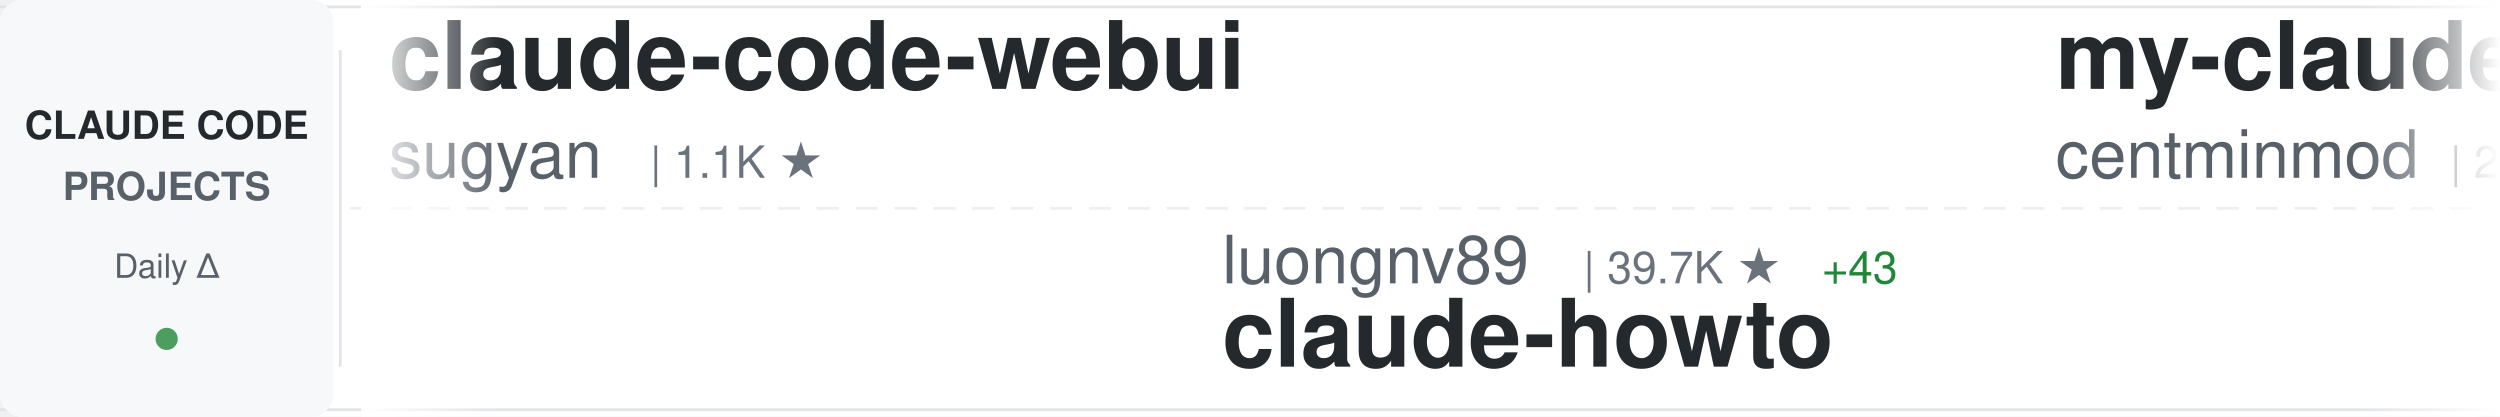
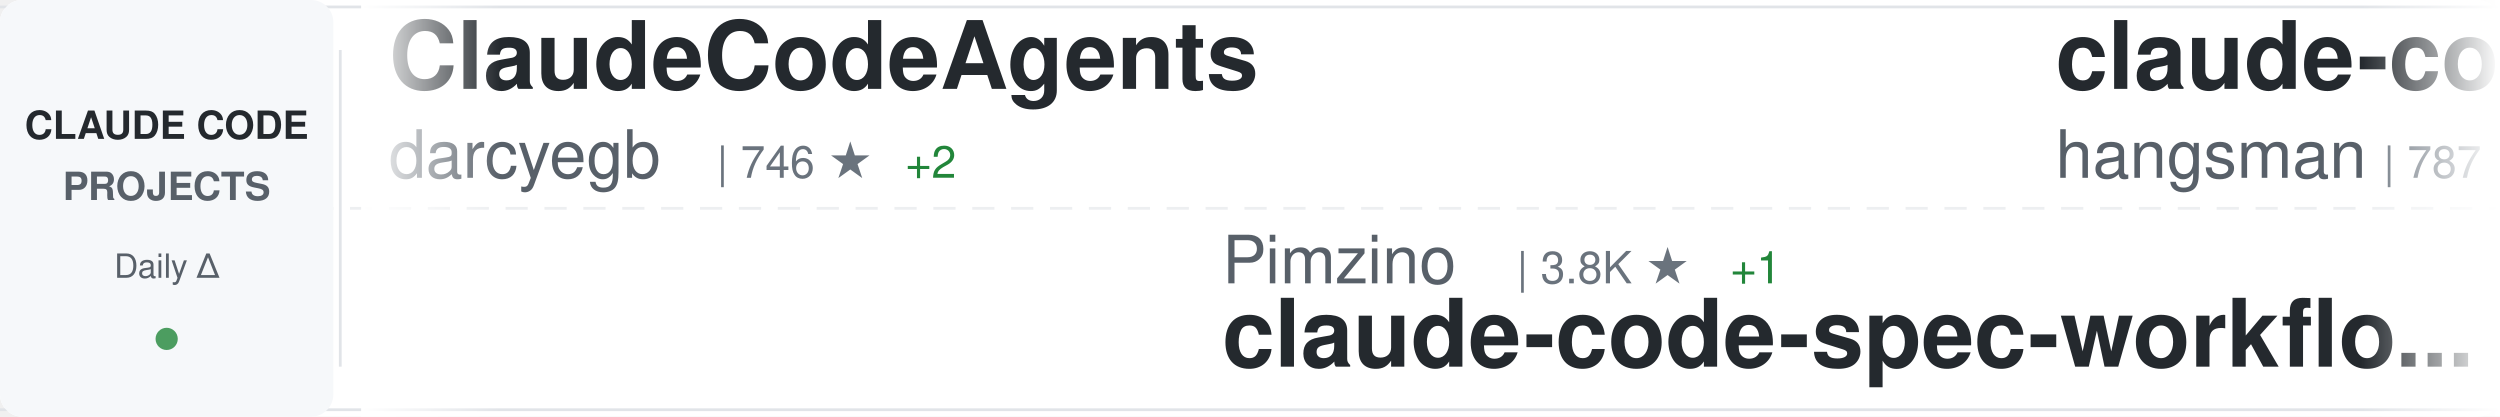
<svg xmlns="http://www.w3.org/2000/svg" width="900" height="150">
  <defs>
    <linearGradient id="awesomeLeftFade" x1="0%" y1="0%" x2="100%" y2="0%">
      <stop offset="0%" style="stop-color:#ffffff;stop-opacity:1" />
      <stop offset="100%" style="stop-color:#ffffff;stop-opacity:0" />
    </linearGradient>
    <linearGradient id="awesomeRightFade" x1="0%" y1="0%" x2="100%" y2="0%">
      <stop offset="0%" style="stop-color:#ffffff;stop-opacity:0" />
      <stop offset="100%" style="stop-color:#ffffff;stop-opacity:1" />
    </linearGradient>
  </defs>
  <rect width="900" height="150" fill="#ffffff" rx="8" />
  <rect x="0" y="2" width="900" height="1" fill="#e1e4e8" />
  <rect x="0" y="147" width="900" height="1" fill="#e1e4e8" />
  <line x1="0" y1="75" x2="900" y2="75" stroke="#e1e4e8" stroke-width="1" stroke-dasharray="8 6" opacity="0.6" />
  <rect x="0" y="0" width="120" height="150" fill="#f6f8fa" rx="8" />
  <text x="60" y="50" font-family="-apple-system, BlinkMacSystemFont, 'Segoe UI', Helvetica, Arial, sans-serif" font-size="14" font-weight="600" fill="#24292e" text-anchor="middle">CLAUDE CODE</text>
  <text x="60" y="72" font-family="-apple-system, BlinkMacSystemFont, 'Segoe UI', Helvetica, Arial, sans-serif" font-size="14" font-weight="600" fill="#586069" text-anchor="middle">PROJECTS</text>
  <text x="60" y="100" font-family="-apple-system, BlinkMacSystemFont, 'Segoe UI', Helvetica, Arial, sans-serif" font-size="12" font-weight="500" fill="#586069" text-anchor="middle">Daily Δ</text>
  <circle cx="60" cy="122" r="4" fill="#22863a" opacity="0.8" />
  <rect x="122" y="18" width="1" height="114" fill="#e1e4e8" />
  <clipPath id="awesomeTickerClip">
    <rect x="130" y="0" width="770" height="150" />
  </clipPath>
  <g clip-path="url(#awesomeTickerClip)">
    <g id="awesomeTickerItems">
      <animateTransform attributeName="transform" attributeType="XML" type="translate" from="0 0" to="-3000 0" dur="54s" repeatCount="indefinite" />
      <g transform="translate(0, 0)">
-         <text x="140" y="32" font-family="-apple-system, BlinkMacSystemFont, 'Segoe UI', Helvetica, Arial, sans-serif" font-size="34" font-weight="600" fill="#24292e">claude-code-webui</text>
-         <text x="140" y="64" font-family="-apple-system, BlinkMacSystemFont, 'Segoe UI', Helvetica, Arial, sans-serif" font-size="24" font-weight="400" fill="#586069">sugyan</text>
-         <text x="234" y="64" font-family="-apple-system, BlinkMacSystemFont, 'Segoe UI', Helvetica, Arial, sans-serif" font-size="16" font-weight="500" fill="#6a737d">| 1.1K ★</text>
+         <text x="140" y="32" font-family="-apple-system, BlinkMacSystemFont, 'Segoe UI', Helvetica, Arial, sans-serif" font-size="34" font-weight="600" fill="#24292e">ClaudeCodeAgents</text>
+         <text x="140" y="64" font-family="-apple-system, BlinkMacSystemFont, 'Segoe UI', Helvetica, Arial, sans-serif" font-size="24" font-weight="400" fill="#586069">darcyegb</text>
+         <text x="258" y="64" font-family="-apple-system, BlinkMacSystemFont, 'Segoe UI', Helvetica, Arial, sans-serif" font-size="16" font-weight="500" fill="#6a737d">| 746 ★</text>
+         <text x="326" y="64" font-family="-apple-system, BlinkMacSystemFont, 'Segoe UI', Helvetica, Arial, sans-serif" font-size="16" font-weight="500" fill="#22863a"> +2</text>
      </g>
      <g transform="translate(300, 0)">
-         <text x="140" y="102" font-family="-apple-system, BlinkMacSystemFont, 'Segoe UI', Helvetica, Arial, sans-serif" font-size="24" font-weight="400" fill="#586069">luongnv89</text>
-         <text x="270" y="102" font-family="-apple-system, BlinkMacSystemFont, 'Segoe UI', Helvetica, Arial, sans-serif" font-size="16" font-weight="500" fill="#6a737d">| 39.7K ★</text>
-         <text x="356" y="102" font-family="-apple-system, BlinkMacSystemFont, 'Segoe UI', Helvetica, Arial, sans-serif" font-size="16" font-weight="500" fill="#22863a"> +43</text>
-         <text x="140" y="132" font-family="-apple-system, BlinkMacSystemFont, 'Segoe UI', Helvetica, Arial, sans-serif" font-size="34" font-weight="600" fill="#24292e">claude-howto</text>
+         <text x="140" y="102" font-family="-apple-system, BlinkMacSystemFont, 'Segoe UI', Helvetica, Arial, sans-serif" font-size="24" font-weight="400" fill="#586069">Pimzino</text>
+         <text x="246" y="102" font-family="-apple-system, BlinkMacSystemFont, 'Segoe UI', Helvetica, Arial, sans-serif" font-size="16" font-weight="500" fill="#6a737d">| 3.8K ★</text>
+         <text x="323" y="102" font-family="-apple-system, BlinkMacSystemFont, 'Segoe UI', Helvetica, Arial, sans-serif" font-size="16" font-weight="500" fill="#22863a"> +1</text>
+         <text x="140" y="132" font-family="-apple-system, BlinkMacSystemFont, 'Segoe UI', Helvetica, Arial, sans-serif" font-size="34" font-weight="600" fill="#24292e">claude-code-spec-workflo...</text>
      </g>
      <g transform="translate(600, 0)">
-         <text x="140" y="32" font-family="-apple-system, BlinkMacSystemFont, 'Segoe UI', Helvetica, Arial, sans-serif" font-size="34" font-weight="600" fill="#24292e">my-claude-code-setup</text>
-         <text x="140" y="64" font-family="-apple-system, BlinkMacSystemFont, 'Segoe UI', Helvetica, Arial, sans-serif" font-size="24" font-weight="400" fill="#586069">centminmod</text>
-         <text x="282" y="64" font-family="-apple-system, BlinkMacSystemFont, 'Segoe UI', Helvetica, Arial, sans-serif" font-size="16" font-weight="500" fill="#6a737d">| 2.5K ★</text>
-         <text x="359" y="64" font-family="-apple-system, BlinkMacSystemFont, 'Segoe UI', Helvetica, Arial, sans-serif" font-size="16" font-weight="500" fill="#22863a"> +4</text>
+         <text x="140" y="32" font-family="-apple-system, BlinkMacSystemFont, 'Segoe UI', Helvetica, Arial, sans-serif" font-size="34" font-weight="600" fill="#24292e">claude-code-source</text>
+         <text x="140" y="64" font-family="-apple-system, BlinkMacSystemFont, 'Segoe UI', Helvetica, Arial, sans-serif" font-size="24" font-weight="400" fill="#586069">hangsman</text>
+         <text x="258" y="64" font-family="-apple-system, BlinkMacSystemFont, 'Segoe UI', Helvetica, Arial, sans-serif" font-size="16" font-weight="500" fill="#6a737d">| 787 ★</text>
      </g>
      <g transform="translate(900, 0)">
+         <text x="140" y="102" font-family="-apple-system, BlinkMacSystemFont, 'Segoe UI', Helvetica, Arial, sans-serif" font-size="24" font-weight="400" fill="#586069">Yuyz0112</text>
+         <text x="258" y="102" font-family="-apple-system, BlinkMacSystemFont, 'Segoe UI', Helvetica, Arial, sans-serif" font-size="16" font-weight="500" fill="#6a737d">| 2.4K ★</text>
+         <text x="140" y="132" font-family="-apple-system, BlinkMacSystemFont, 'Segoe UI', Helvetica, Arial, sans-serif" font-size="34" font-weight="600" fill="#24292e">claude-code-reverse</text>
+       </g>
+       <g transform="translate(1200, 0)">
+         <text x="140" y="32" font-family="-apple-system, BlinkMacSystemFont, 'Segoe UI', Helvetica, Arial, sans-serif" font-size="34" font-weight="600" fill="#24292e">claude-code-engineering</text>
+         <text x="140" y="64" font-family="-apple-system, BlinkMacSystemFont, 'Segoe UI', Helvetica, Arial, sans-serif" font-size="24" font-weight="400" fill="#586069">huangjia2019</text>
+         <text x="306" y="64" font-family="-apple-system, BlinkMacSystemFont, 'Segoe UI', Helvetica, Arial, sans-serif" font-size="16" font-weight="500" fill="#6a737d">| 966 ★</text>
+       </g>
+       <g transform="translate(1500, 0)">
+         <text x="140" y="102" font-family="-apple-system, BlinkMacSystemFont, 'Segoe UI', Helvetica, Arial, sans-serif" font-size="24" font-weight="400" fill="#586069">1rgs</text>
+         <text x="210" y="102" font-family="-apple-system, BlinkMacSystemFont, 'Segoe UI', Helvetica, Arial, sans-serif" font-size="16" font-weight="500" fill="#6a737d">| 3.7K ★</text>
+         <text x="287" y="102" font-family="-apple-system, BlinkMacSystemFont, 'Segoe UI', Helvetica, Arial, sans-serif" font-size="16" font-weight="500" fill="#22863a"> +2</text>
+         <text x="140" y="132" font-family="-apple-system, BlinkMacSystemFont, 'Segoe UI', Helvetica, Arial, sans-serif" font-size="34" font-weight="600" fill="#24292e">claude-code-proxy</text>
+       </g>
+       <g transform="translate(1800, 0)">
+         <text x="140" y="32" font-family="-apple-system, BlinkMacSystemFont, 'Segoe UI', Helvetica, Arial, sans-serif" font-size="34" font-weight="600" fill="#24292e">claude-code-hub</text>
+         <text x="140" y="64" font-family="-apple-system, BlinkMacSystemFont, 'Segoe UI', Helvetica, Arial, sans-serif" font-size="24" font-weight="400" fill="#586069">ding113</text>
+         <text x="246" y="64" font-family="-apple-system, BlinkMacSystemFont, 'Segoe UI', Helvetica, Arial, sans-serif" font-size="16" font-weight="500" fill="#6a737d">| 3.2K ★</text>
+         <text x="323" y="64" font-family="-apple-system, BlinkMacSystemFont, 'Segoe UI', Helvetica, Arial, sans-serif" font-size="16" font-weight="500" fill="#22863a"> +3</text>
+       </g>
+       <g transform="translate(2100, 0)">
+         <text x="140" y="102" font-family="-apple-system, BlinkMacSystemFont, 'Segoe UI', Helvetica, Arial, sans-serif" font-size="24" font-weight="400" fill="#586069">anthropics</text>
+         <text x="282" y="102" font-family="-apple-system, BlinkMacSystemFont, 'Segoe UI', Helvetica, Arial, sans-serif" font-size="16" font-weight="500" fill="#6a737d">| 5.5K ★</text>
+         <text x="359" y="102" font-family="-apple-system, BlinkMacSystemFont, 'Segoe UI', Helvetica, Arial, sans-serif" font-size="16" font-weight="500" fill="#22863a"> +4</text>
+         <text x="140" y="132" font-family="-apple-system, BlinkMacSystemFont, 'Segoe UI', Helvetica, Arial, sans-serif" font-size="34" font-weight="600" fill="#24292e">claude-code-security-rev...</text>
+       </g>
+       <g transform="translate(2400, 0)">
+         <text x="140" y="32" font-family="-apple-system, BlinkMacSystemFont, 'Segoe UI', Helvetica, Arial, sans-serif" font-size="34" font-weight="600" fill="#24292e">Claude-Code</text>
+         <text x="140" y="64" font-family="-apple-system, BlinkMacSystemFont, 'Segoe UI', Helvetica, Arial, sans-serif" font-size="24" font-weight="400" fill="#586069">OrcaWhisper</text>
+         <text x="294" y="64" font-family="-apple-system, BlinkMacSystemFont, 'Segoe UI', Helvetica, Arial, sans-serif" font-size="16" font-weight="500" fill="#6a737d">| 83 ★</text>
+       </g>
+       <g transform="translate(2700, 0)">
        <text x="140" y="102" font-family="-apple-system, BlinkMacSystemFont, 'Segoe UI', Helvetica, Arial, sans-serif" font-size="24" font-weight="400" fill="#586069">zstmfhy</text>
        <text x="246" y="102" font-family="-apple-system, BlinkMacSystemFont, 'Segoe UI', Helvetica, Arial, sans-serif" font-size="16" font-weight="500" fill="#6a737d">| 190 ★</text>
        <text x="140" y="132" font-family="-apple-system, BlinkMacSystemFont, 'Segoe UI', Helvetica, Arial, sans-serif" font-size="34" font-weight="600" fill="#24292e">Claude-code</text>
      </g>
-       <g transform="translate(1200, 0)">
-         <text x="140" y="32" font-family="-apple-system, BlinkMacSystemFont, 'Segoe UI', Helvetica, Arial, sans-serif" font-size="34" font-weight="600" fill="#24292e">edmunds-claude-code</text>
-         <text x="140" y="64" font-family="-apple-system, BlinkMacSystemFont, 'Segoe UI', Helvetica, Arial, sans-serif" font-size="24" font-weight="400" fill="#586069">edmund-io</text>
-         <text x="270" y="64" font-family="-apple-system, BlinkMacSystemFont, 'Segoe UI', Helvetica, Arial, sans-serif" font-size="16" font-weight="500" fill="#6a737d">| 1.5K ★</text>
-       </g>
-       <g transform="translate(1500, 0)">
-         <text x="140" y="102" font-family="-apple-system, BlinkMacSystemFont, 'Segoe UI', Helvetica, Arial, sans-serif" font-size="24" font-weight="400" fill="#586069">OrcaWhisper</text>
-         <text x="294" y="102" font-family="-apple-system, BlinkMacSystemFont, 'Segoe UI', Helvetica, Arial, sans-serif" font-size="16" font-weight="500" fill="#6a737d">| 83 ★</text>
-         <text x="140" y="132" font-family="-apple-system, BlinkMacSystemFont, 'Segoe UI', Helvetica, Arial, sans-serif" font-size="34" font-weight="600" fill="#24292e">Claude-Code</text>
-       </g>
-       <g transform="translate(1800, 0)">
-         <text x="140" y="32" font-family="-apple-system, BlinkMacSystemFont, 'Segoe UI', Helvetica, Arial, sans-serif" font-size="34" font-weight="600" fill="#24292e">claude-coder</text>
-         <text x="140" y="64" font-family="-apple-system, BlinkMacSystemFont, 'Segoe UI', Helvetica, Arial, sans-serif" font-size="24" font-weight="400" fill="#586069">kodu-ai</text>
-         <text x="246" y="64" font-family="-apple-system, BlinkMacSystemFont, 'Segoe UI', Helvetica, Arial, sans-serif" font-size="16" font-weight="500" fill="#6a737d">| 5.3K ★</text>
-       </g>
-       <g transform="translate(2100, 0)">
-         <text x="140" y="102" font-family="-apple-system, BlinkMacSystemFont, 'Segoe UI', Helvetica, Arial, sans-serif" font-size="24" font-weight="400" fill="#586069">Yeachan-Heo</text>
-         <text x="294" y="102" font-family="-apple-system, BlinkMacSystemFont, 'Segoe UI', Helvetica, Arial, sans-serif" font-size="16" font-weight="500" fill="#6a737d">| 37.7K ★</text>
-         <text x="380" y="102" font-family="-apple-system, BlinkMacSystemFont, 'Segoe UI', Helvetica, Arial, sans-serif" font-size="16" font-weight="500" fill="#22863a"> +35</text>
-         <text x="140" y="132" font-family="-apple-system, BlinkMacSystemFont, 'Segoe UI', Helvetica, Arial, sans-serif" font-size="34" font-weight="600" fill="#24292e">oh-my-claudecode</text>
-       </g>
-       <g transform="translate(2400, 0)">
-         <text x="140" y="32" font-family="-apple-system, BlinkMacSystemFont, 'Segoe UI', Helvetica, Arial, sans-serif" font-size="34" font-weight="600" fill="#24292e">CLIProxyAPI</text>
-         <text x="140" y="64" font-family="-apple-system, BlinkMacSystemFont, 'Segoe UI', Helvetica, Arial, sans-serif" font-size="24" font-weight="400" fill="#586069">router-for-me</text>
-         <text x="318" y="64" font-family="-apple-system, BlinkMacSystemFont, 'Segoe UI', Helvetica, Arial, sans-serif" font-size="16" font-weight="500" fill="#6a737d">| 39.9K ★</text>
-         <text x="404" y="64" font-family="-apple-system, BlinkMacSystemFont, 'Segoe UI', Helvetica, Arial, sans-serif" font-size="16" font-weight="500" fill="#22863a"> +164</text>
-       </g>
-       <g transform="translate(2700, 0)">
-         <text x="140" y="102" font-family="-apple-system, BlinkMacSystemFont, 'Segoe UI', Helvetica, Arial, sans-serif" font-size="24" font-weight="400" fill="#586069">guanshan</text>
-         <text x="258" y="102" font-family="-apple-system, BlinkMacSystemFont, 'Segoe UI', Helvetica, Arial, sans-serif" font-size="16" font-weight="500" fill="#6a737d">| 61 ★</text>
-         <text x="140" y="132" font-family="-apple-system, BlinkMacSystemFont, 'Segoe UI', Helvetica, Arial, sans-serif" font-size="34" font-weight="600" fill="#24292e">ClaudeCode</text>
-       </g>
      <g transform="translate(3000, 0)">
-         <text x="140" y="32" font-family="-apple-system, BlinkMacSystemFont, 'Segoe UI', Helvetica, Arial, sans-serif" font-size="34" font-weight="600" fill="#24292e">claude-code-webui</text>
-         <text x="140" y="64" font-family="-apple-system, BlinkMacSystemFont, 'Segoe UI', Helvetica, Arial, sans-serif" font-size="24" font-weight="400" fill="#586069">sugyan</text>
-         <text x="234" y="64" font-family="-apple-system, BlinkMacSystemFont, 'Segoe UI', Helvetica, Arial, sans-serif" font-size="16" font-weight="500" fill="#6a737d">| 1.1K ★</text>
+         <text x="140" y="32" font-family="-apple-system, BlinkMacSystemFont, 'Segoe UI', Helvetica, Arial, sans-serif" font-size="34" font-weight="600" fill="#24292e">ClaudeCodeAgents</text>
+         <text x="140" y="64" font-family="-apple-system, BlinkMacSystemFont, 'Segoe UI', Helvetica, Arial, sans-serif" font-size="24" font-weight="400" fill="#586069">darcyegb</text>
+         <text x="258" y="64" font-family="-apple-system, BlinkMacSystemFont, 'Segoe UI', Helvetica, Arial, sans-serif" font-size="16" font-weight="500" fill="#6a737d">| 746 ★</text>
+         <text x="326" y="64" font-family="-apple-system, BlinkMacSystemFont, 'Segoe UI', Helvetica, Arial, sans-serif" font-size="16" font-weight="500" fill="#22863a"> +2</text>
      </g>
      <g transform="translate(3300, 0)">
-         <text x="140" y="102" font-family="-apple-system, BlinkMacSystemFont, 'Segoe UI', Helvetica, Arial, sans-serif" font-size="24" font-weight="400" fill="#586069">luongnv89</text>
-         <text x="270" y="102" font-family="-apple-system, BlinkMacSystemFont, 'Segoe UI', Helvetica, Arial, sans-serif" font-size="16" font-weight="500" fill="#6a737d">| 39.7K ★</text>
-         <text x="356" y="102" font-family="-apple-system, BlinkMacSystemFont, 'Segoe UI', Helvetica, Arial, sans-serif" font-size="16" font-weight="500" fill="#22863a"> +43</text>
-         <text x="140" y="132" font-family="-apple-system, BlinkMacSystemFont, 'Segoe UI', Helvetica, Arial, sans-serif" font-size="34" font-weight="600" fill="#24292e">claude-howto</text>
+         <text x="140" y="102" font-family="-apple-system, BlinkMacSystemFont, 'Segoe UI', Helvetica, Arial, sans-serif" font-size="24" font-weight="400" fill="#586069">Pimzino</text>
+         <text x="246" y="102" font-family="-apple-system, BlinkMacSystemFont, 'Segoe UI', Helvetica, Arial, sans-serif" font-size="16" font-weight="500" fill="#6a737d">| 3.8K ★</text>
+         <text x="323" y="102" font-family="-apple-system, BlinkMacSystemFont, 'Segoe UI', Helvetica, Arial, sans-serif" font-size="16" font-weight="500" fill="#22863a"> +1</text>
+         <text x="140" y="132" font-family="-apple-system, BlinkMacSystemFont, 'Segoe UI', Helvetica, Arial, sans-serif" font-size="34" font-weight="600" fill="#24292e">claude-code-spec-workflo...</text>
      </g>
      <g transform="translate(3600, 0)">
-         <text x="140" y="32" font-family="-apple-system, BlinkMacSystemFont, 'Segoe UI', Helvetica, Arial, sans-serif" font-size="34" font-weight="600" fill="#24292e">my-claude-code-setup</text>
-         <text x="140" y="64" font-family="-apple-system, BlinkMacSystemFont, 'Segoe UI', Helvetica, Arial, sans-serif" font-size="24" font-weight="400" fill="#586069">centminmod</text>
-         <text x="282" y="64" font-family="-apple-system, BlinkMacSystemFont, 'Segoe UI', Helvetica, Arial, sans-serif" font-size="16" font-weight="500" fill="#6a737d">| 2.5K ★</text>
-         <text x="359" y="64" font-family="-apple-system, BlinkMacSystemFont, 'Segoe UI', Helvetica, Arial, sans-serif" font-size="16" font-weight="500" fill="#22863a"> +4</text>
+         <text x="140" y="32" font-family="-apple-system, BlinkMacSystemFont, 'Segoe UI', Helvetica, Arial, sans-serif" font-size="34" font-weight="600" fill="#24292e">claude-code-source</text>
+         <text x="140" y="64" font-family="-apple-system, BlinkMacSystemFont, 'Segoe UI', Helvetica, Arial, sans-serif" font-size="24" font-weight="400" fill="#586069">hangsman</text>
+         <text x="258" y="64" font-family="-apple-system, BlinkMacSystemFont, 'Segoe UI', Helvetica, Arial, sans-serif" font-size="16" font-weight="500" fill="#6a737d">| 787 ★</text>
      </g>
      <g transform="translate(3900, 0)">
-         <text x="140" y="102" font-family="-apple-system, BlinkMacSystemFont, 'Segoe UI', Helvetica, Arial, sans-serif" font-size="24" font-weight="400" fill="#586069">zstmfhy</text>
-         <text x="246" y="102" font-family="-apple-system, BlinkMacSystemFont, 'Segoe UI', Helvetica, Arial, sans-serif" font-size="16" font-weight="500" fill="#6a737d">| 190 ★</text>
-         <text x="140" y="132" font-family="-apple-system, BlinkMacSystemFont, 'Segoe UI', Helvetica, Arial, sans-serif" font-size="34" font-weight="600" fill="#24292e">Claude-code</text>
+         <text x="140" y="102" font-family="-apple-system, BlinkMacSystemFont, 'Segoe UI', Helvetica, Arial, sans-serif" font-size="24" font-weight="400" fill="#586069">Yuyz0112</text>
+         <text x="258" y="102" font-family="-apple-system, BlinkMacSystemFont, 'Segoe UI', Helvetica, Arial, sans-serif" font-size="16" font-weight="500" fill="#6a737d">| 2.4K ★</text>
+         <text x="140" y="132" font-family="-apple-system, BlinkMacSystemFont, 'Segoe UI', Helvetica, Arial, sans-serif" font-size="34" font-weight="600" fill="#24292e">claude-code-reverse</text>
      </g>
    </g>
  </g>
  <rect x="130" y="0" width="50" height="150" fill="url(#awesomeLeftFade)" />
  <rect x="850" y="0" width="50" height="150" fill="url(#awesomeRightFade)" />
</svg>
